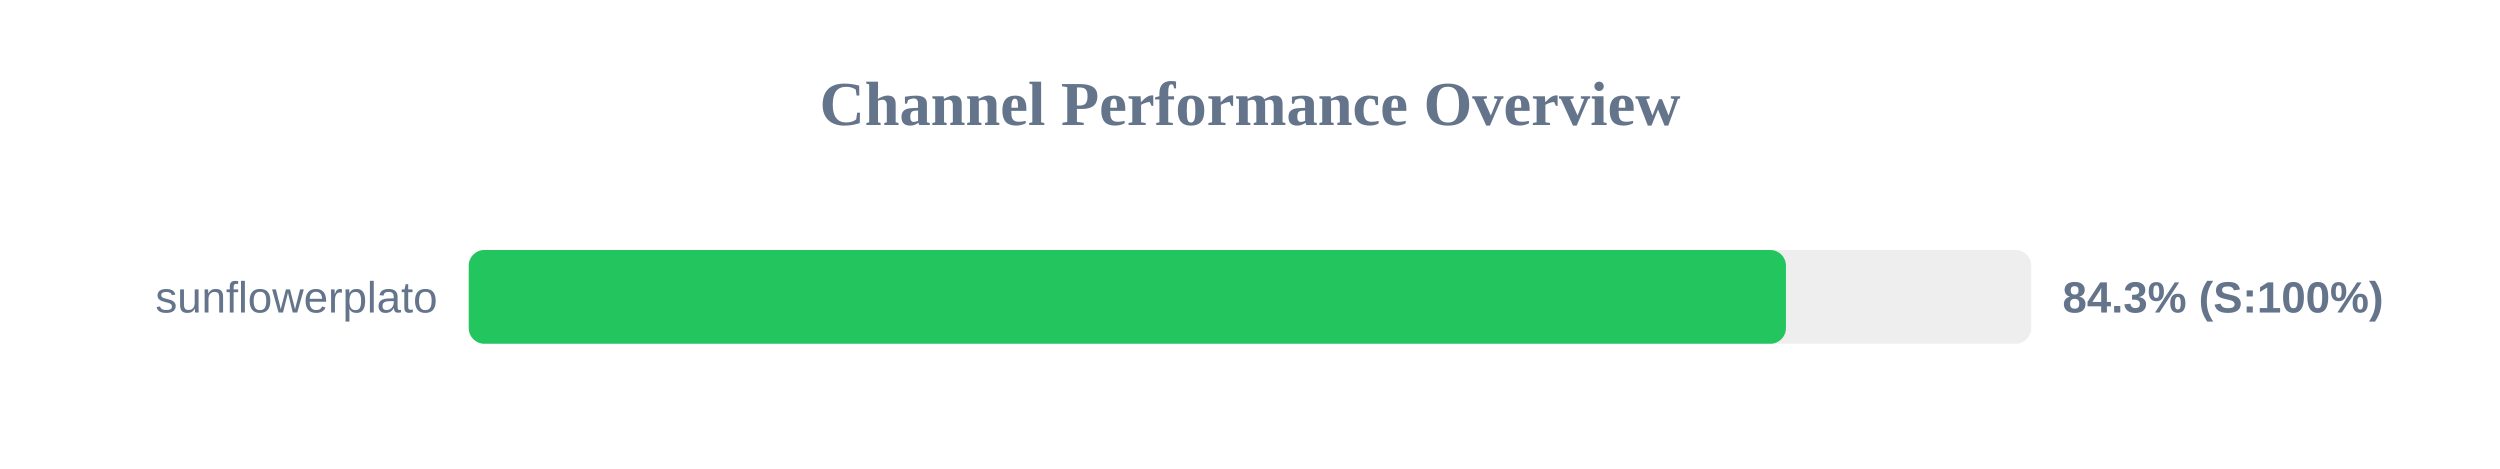
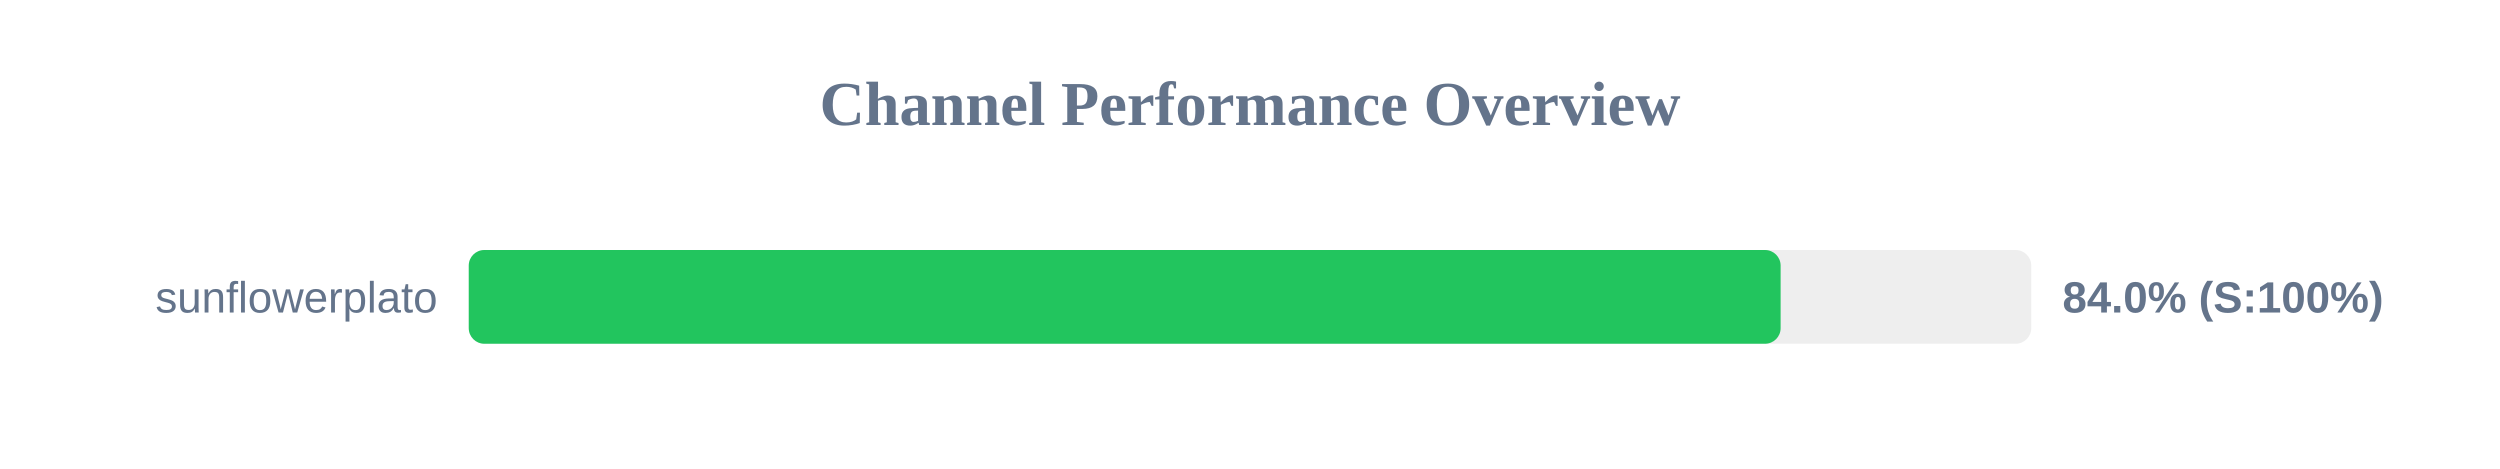
<svg xmlns="http://www.w3.org/2000/svg" width="800" height="150" version="1.1">
  <style>
        .row { font: 14px Arial; fill: #64748b; }
        .score { font: bold 14px Arial; fill: #64748b; }
    </style>
  <text x="400" y="40" text-anchor="middle" font-size="20px" font-weight="bold" fill="#64748b">Channel Performance Overview</text>
  <rect x="150" y="80" width="500" height="30" fill="#eee" rx="5" />
-   <rect x="150" y="80" width="421.5" height="30" fill="#22c55e" rx="5" />
+   <rect x="150" y="80" width="419.8" height="30" fill="#22c55e" rx="5" />
  <text x="140" y="100" text-anchor="end" class="row">sunflowerplato</text>
-   <text x="660" y="100" text-anchor="start" class="score">84.3% (S:100%)</text>
+   <text x="660" y="100" text-anchor="start" class="score">84.0% (S:100%)</text>
</svg>
